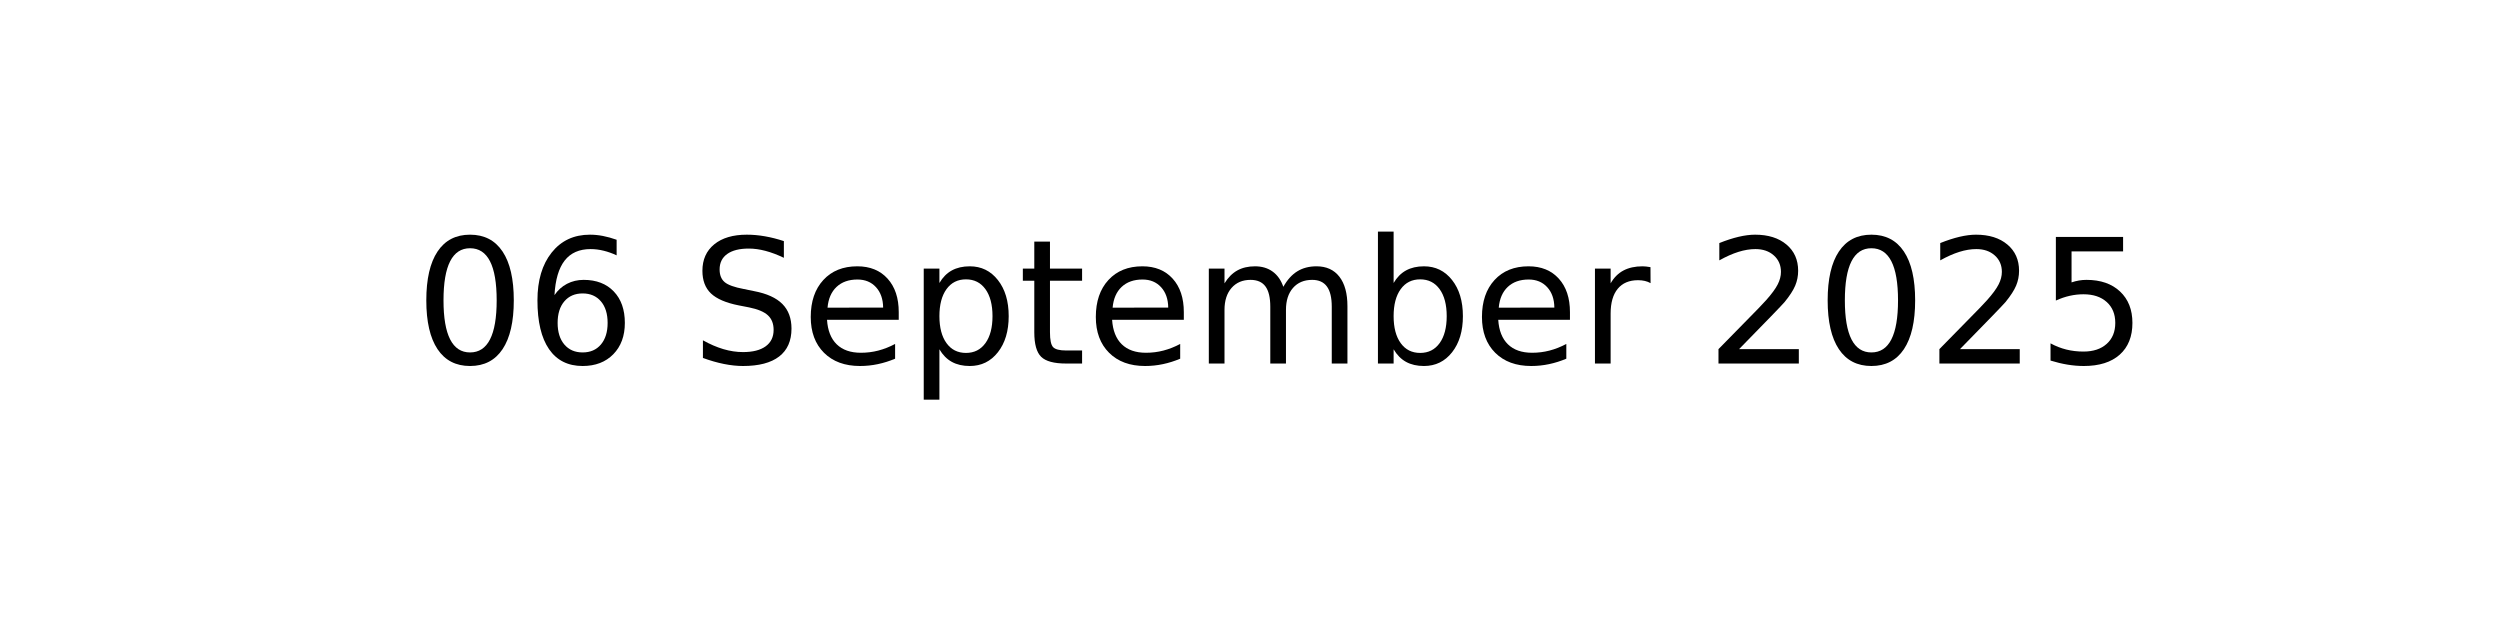
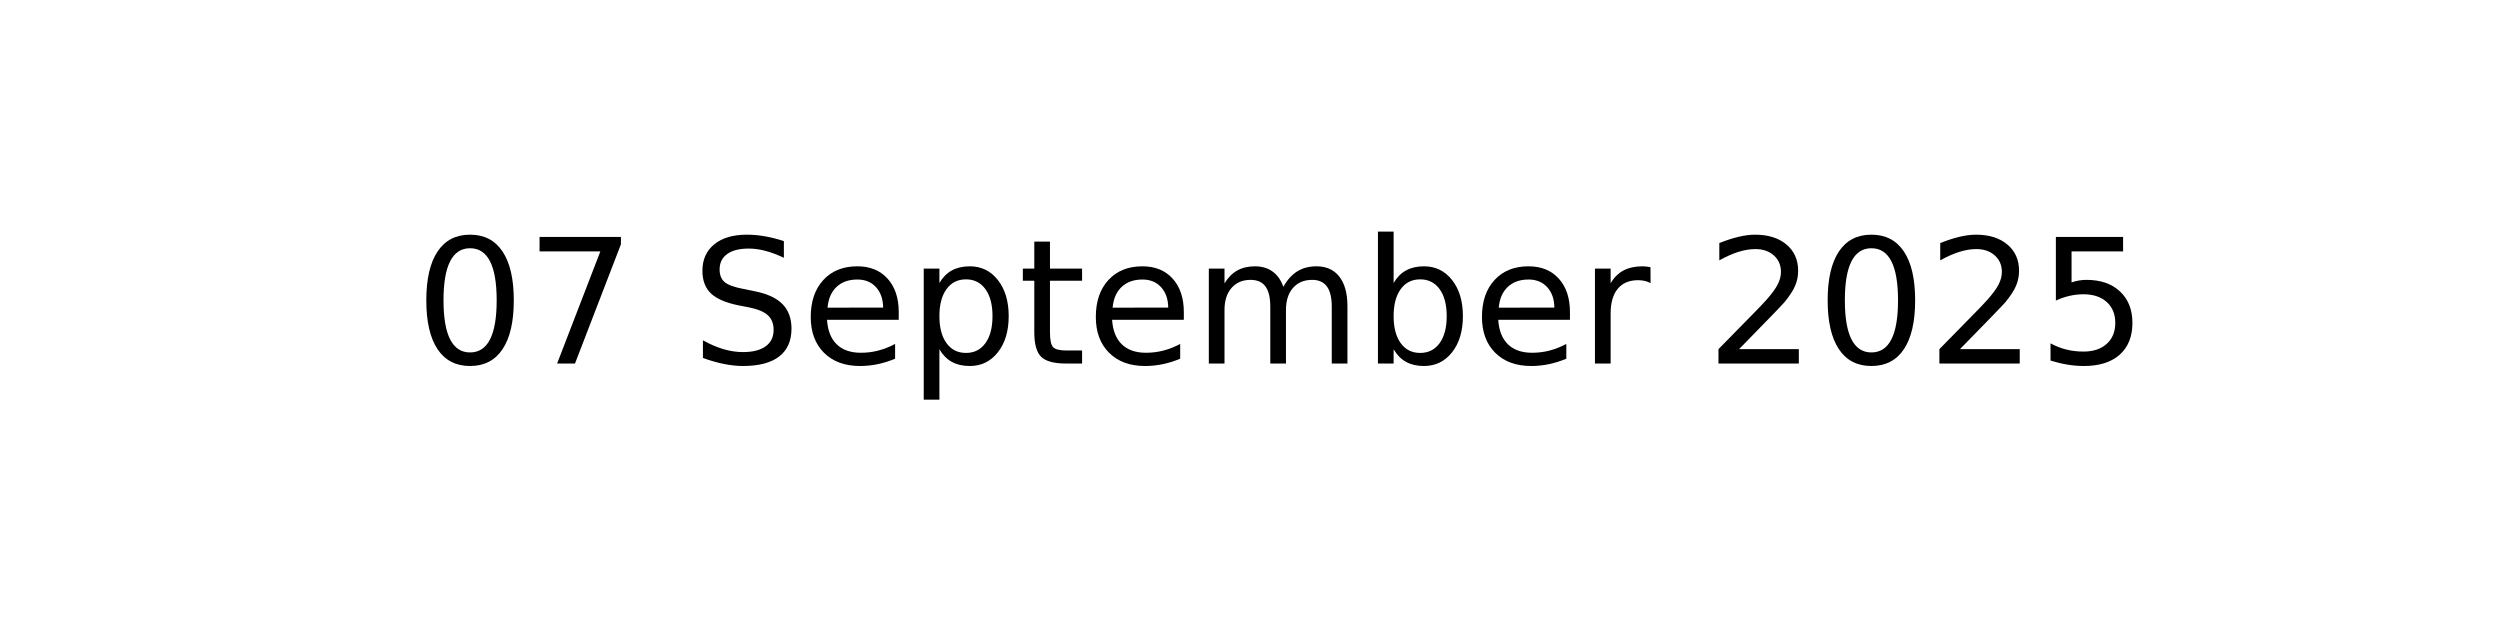
<svg xmlns="http://www.w3.org/2000/svg" xmlns:xlink="http://www.w3.org/1999/xlink" width="144pt" height="36pt" viewBox="0 0 144 36" version="1.1">
  <defs>
    <style type="text/css">*{stroke-linejoin: round; stroke-linecap: butt}</style>
  </defs>
  <g id="figure_1">
    <g id="axes_1">
      <g id="text_1">
        <g transform="translate(23.89609 20.93937) scale(0.1 -0.1)">
          <defs>
            <path id="DejaVuSans-30" d="M 2034 4250  Q 1547 4250 1301 3770  Q 1056 3291 1056 2328  Q 1056 1369 1301 889  Q 1547 409 2034 409  Q 2525 409 2770 889  Q 3016 1369 3016 2328  Q 3016 3291 2770 3770  Q 2525 4250 2034 4250  z M 2034 4750  Q 2819 4750 3233 4129  Q 3647 3509 3647 2328  Q 3647 1150 3233 529  Q 2819 -91 2034 -91  Q 1250 -91 836 529  Q 422 1150 422 2328  Q 422 3509 836 4129  Q 1250 4750 2034 4750  z " transform="scale(0.015625)" />
-             <path id="DejaVuSans-36" d="M 2113 2584  Q 1688 2584 1439 2293  Q 1191 2003 1191 1497  Q 1191 994 1439 701  Q 1688 409 2113 409  Q 2538 409 2786 701  Q 3034 994 3034 1497  Q 3034 2003 2786 2293  Q 2538 2584 2113 2584  z M 3366 4563  L 3366 3988  Q 3128 4100 2886 4159  Q 2644 4219 2406 4219  Q 1781 4219 1451 3797  Q 1122 3375 1075 2522  Q 1259 2794 1537 2939  Q 1816 3084 2150 3084  Q 2853 3084 3261 2657  Q 3669 2231 3669 1497  Q 3669 778 3244 343  Q 2819 -91 2113 -91  Q 1303 -91 875 529  Q 447 1150 447 2328  Q 447 3434 972 4092  Q 1497 4750 2381 4750  Q 2619 4750 2861 4703  Q 3103 4656 3366 4563  z " transform="scale(0.015625)" />
+             <path id="DejaVuSans-37" d="M 525 4666  L 3525 4666  L 3525 4397  L 1831 0  L 1172 0  L 2766 4134  L 525 4134  L 525 4666  z " transform="scale(0.015625)" />
            <path id="DejaVuSans-20" transform="scale(0.015625)" />
            <path id="DejaVuSans-53" d="M 3425 4513  L 3425 3897  Q 3066 4069 2747 4153  Q 2428 4238 2131 4238  Q 1616 4238 1336 4038  Q 1056 3838 1056 3469  Q 1056 3159 1242 3001  Q 1428 2844 1947 2747  L 2328 2669  Q 3034 2534 3370 2195  Q 3706 1856 3706 1288  Q 3706 609 3251 259  Q 2797 -91 1919 -91  Q 1588 -91 1214 -16  Q 841 59 441 206  L 441 856  Q 825 641 1194 531  Q 1563 422 1919 422  Q 2459 422 2753 634  Q 3047 847 3047 1241  Q 3047 1584 2836 1778  Q 2625 1972 2144 2069  L 1759 2144  Q 1053 2284 737 2584  Q 422 2884 422 3419  Q 422 4038 858 4394  Q 1294 4750 2059 4750  Q 2388 4750 2728 4690  Q 3069 4631 3425 4513  z " transform="scale(0.015625)" />
            <path id="DejaVuSans-65" d="M 3597 1894  L 3597 1613  L 953 1613  Q 991 1019 1311 708  Q 1631 397 2203 397  Q 2534 397 2845 478  Q 3156 559 3463 722  L 3463 178  Q 3153 47 2828 -22  Q 2503 -91 2169 -91  Q 1331 -91 842 396  Q 353 884 353 1716  Q 353 2575 817 3079  Q 1281 3584 2069 3584  Q 2775 3584 3186 3129  Q 3597 2675 3597 1894  z M 3022 2063  Q 3016 2534 2758 2815  Q 2500 3097 2075 3097  Q 1594 3097 1305 2825  Q 1016 2553 972 2059  L 3022 2063  z " transform="scale(0.015625)" />
            <path id="DejaVuSans-70" d="M 1159 525  L 1159 -1331  L 581 -1331  L 581 3500  L 1159 3500  L 1159 2969  Q 1341 3281 1617 3432  Q 1894 3584 2278 3584  Q 2916 3584 3314 3078  Q 3713 2572 3713 1747  Q 3713 922 3314 415  Q 2916 -91 2278 -91  Q 1894 -91 1617 61  Q 1341 213 1159 525  z M 3116 1747  Q 3116 2381 2855 2742  Q 2594 3103 2138 3103  Q 1681 3103 1420 2742  Q 1159 2381 1159 1747  Q 1159 1113 1420 752  Q 1681 391 2138 391  Q 2594 391 2855 752  Q 3116 1113 3116 1747  z " transform="scale(0.015625)" />
            <path id="DejaVuSans-74" d="M 1172 4494  L 1172 3500  L 2356 3500  L 2356 3053  L 1172 3053  L 1172 1153  Q 1172 725 1289 603  Q 1406 481 1766 481  L 2356 481  L 2356 0  L 1766 0  Q 1100 0 847 248  Q 594 497 594 1153  L 594 3053  L 172 3053  L 172 3500  L 594 3500  L 594 4494  L 1172 4494  z " transform="scale(0.015625)" />
            <path id="DejaVuSans-6d" d="M 3328 2828  Q 3544 3216 3844 3400  Q 4144 3584 4550 3584  Q 5097 3584 5394 3201  Q 5691 2819 5691 2113  L 5691 0  L 5113 0  L 5113 2094  Q 5113 2597 4934 2840  Q 4756 3084 4391 3084  Q 3944 3084 3684 2787  Q 3425 2491 3425 1978  L 3425 0  L 2847 0  L 2847 2094  Q 2847 2600 2669 2842  Q 2491 3084 2119 3084  Q 1678 3084 1418 2786  Q 1159 2488 1159 1978  L 1159 0  L 581 0  L 581 3500  L 1159 3500  L 1159 2956  Q 1356 3278 1631 3431  Q 1906 3584 2284 3584  Q 2666 3584 2933 3390  Q 3200 3197 3328 2828  z " transform="scale(0.015625)" />
            <path id="DejaVuSans-62" d="M 3116 1747  Q 3116 2381 2855 2742  Q 2594 3103 2138 3103  Q 1681 3103 1420 2742  Q 1159 2381 1159 1747  Q 1159 1113 1420 752  Q 1681 391 2138 391  Q 2594 391 2855 752  Q 3116 1113 3116 1747  z M 1159 2969  Q 1341 3281 1617 3432  Q 1894 3584 2278 3584  Q 2916 3584 3314 3078  Q 3713 2572 3713 1747  Q 3713 922 3314 415  Q 2916 -91 2278 -91  Q 1894 -91 1617 61  Q 1341 213 1159 525  L 1159 0  L 581 0  L 581 4863  L 1159 4863  L 1159 2969  z " transform="scale(0.015625)" />
            <path id="DejaVuSans-72" d="M 2631 2963  Q 2534 3019 2420 3045  Q 2306 3072 2169 3072  Q 1681 3072 1420 2755  Q 1159 2438 1159 1844  L 1159 0  L 581 0  L 581 3500  L 1159 3500  L 1159 2956  Q 1341 3275 1631 3429  Q 1922 3584 2338 3584  Q 2397 3584 2469 3576  Q 2541 3569 2628 3553  L 2631 2963  z " transform="scale(0.015625)" />
            <path id="DejaVuSans-32" d="M 1228 531  L 3431 531  L 3431 0  L 469 0  L 469 531  Q 828 903 1448 1529  Q 2069 2156 2228 2338  Q 2531 2678 2651 2914  Q 2772 3150 2772 3378  Q 2772 3750 2511 3984  Q 2250 4219 1831 4219  Q 1534 4219 1204 4116  Q 875 4013 500 3803  L 500 4441  Q 881 4594 1212 4672  Q 1544 4750 1819 4750  Q 2544 4750 2975 4387  Q 3406 4025 3406 3419  Q 3406 3131 3298 2873  Q 3191 2616 2906 2266  Q 2828 2175 2409 1742  Q 1991 1309 1228 531  z " transform="scale(0.015625)" />
            <path id="DejaVuSans-35" d="M 691 4666  L 3169 4666  L 3169 4134  L 1269 4134  L 1269 2991  Q 1406 3038 1543 3061  Q 1681 3084 1819 3084  Q 2600 3084 3056 2656  Q 3513 2228 3513 1497  Q 3513 744 3044 326  Q 2575 -91 1722 -91  Q 1428 -91 1123 -41  Q 819 9 494 109  L 494 744  Q 775 591 1075 516  Q 1375 441 1709 441  Q 2250 441 2565 725  Q 2881 1009 2881 1497  Q 2881 1984 2565 2268  Q 2250 2553 1709 2553  Q 1456 2553 1204 2497  Q 953 2441 691 2322  L 691 4666  z " transform="scale(0.015625)" />
          </defs>
          <use xlink:href="#DejaVuSans-30" />
-           <use xlink:href="#DejaVuSans-36" x="63.623" />
+           <use xlink:href="#DejaVuSans-37" x="63.623" />
          <use xlink:href="#DejaVuSans-20" x="127.246" />
          <use xlink:href="#DejaVuSans-53" x="159.033" />
          <use xlink:href="#DejaVuSans-65" x="222.51" />
          <use xlink:href="#DejaVuSans-70" x="284.033" />
          <use xlink:href="#DejaVuSans-74" x="347.51" />
          <use xlink:href="#DejaVuSans-65" x="386.719" />
          <use xlink:href="#DejaVuSans-6d" x="448.242" />
          <use xlink:href="#DejaVuSans-62" x="545.654" />
          <use xlink:href="#DejaVuSans-65" x="609.131" />
          <use xlink:href="#DejaVuSans-72" x="670.654" />
          <use xlink:href="#DejaVuSans-20" x="711.768" />
          <use xlink:href="#DejaVuSans-32" x="743.555" />
          <use xlink:href="#DejaVuSans-30" x="807.178" />
          <use xlink:href="#DejaVuSans-32" x="870.801" />
          <use xlink:href="#DejaVuSans-35" x="934.424" />
        </g>
      </g>
    </g>
  </g>
</svg>
